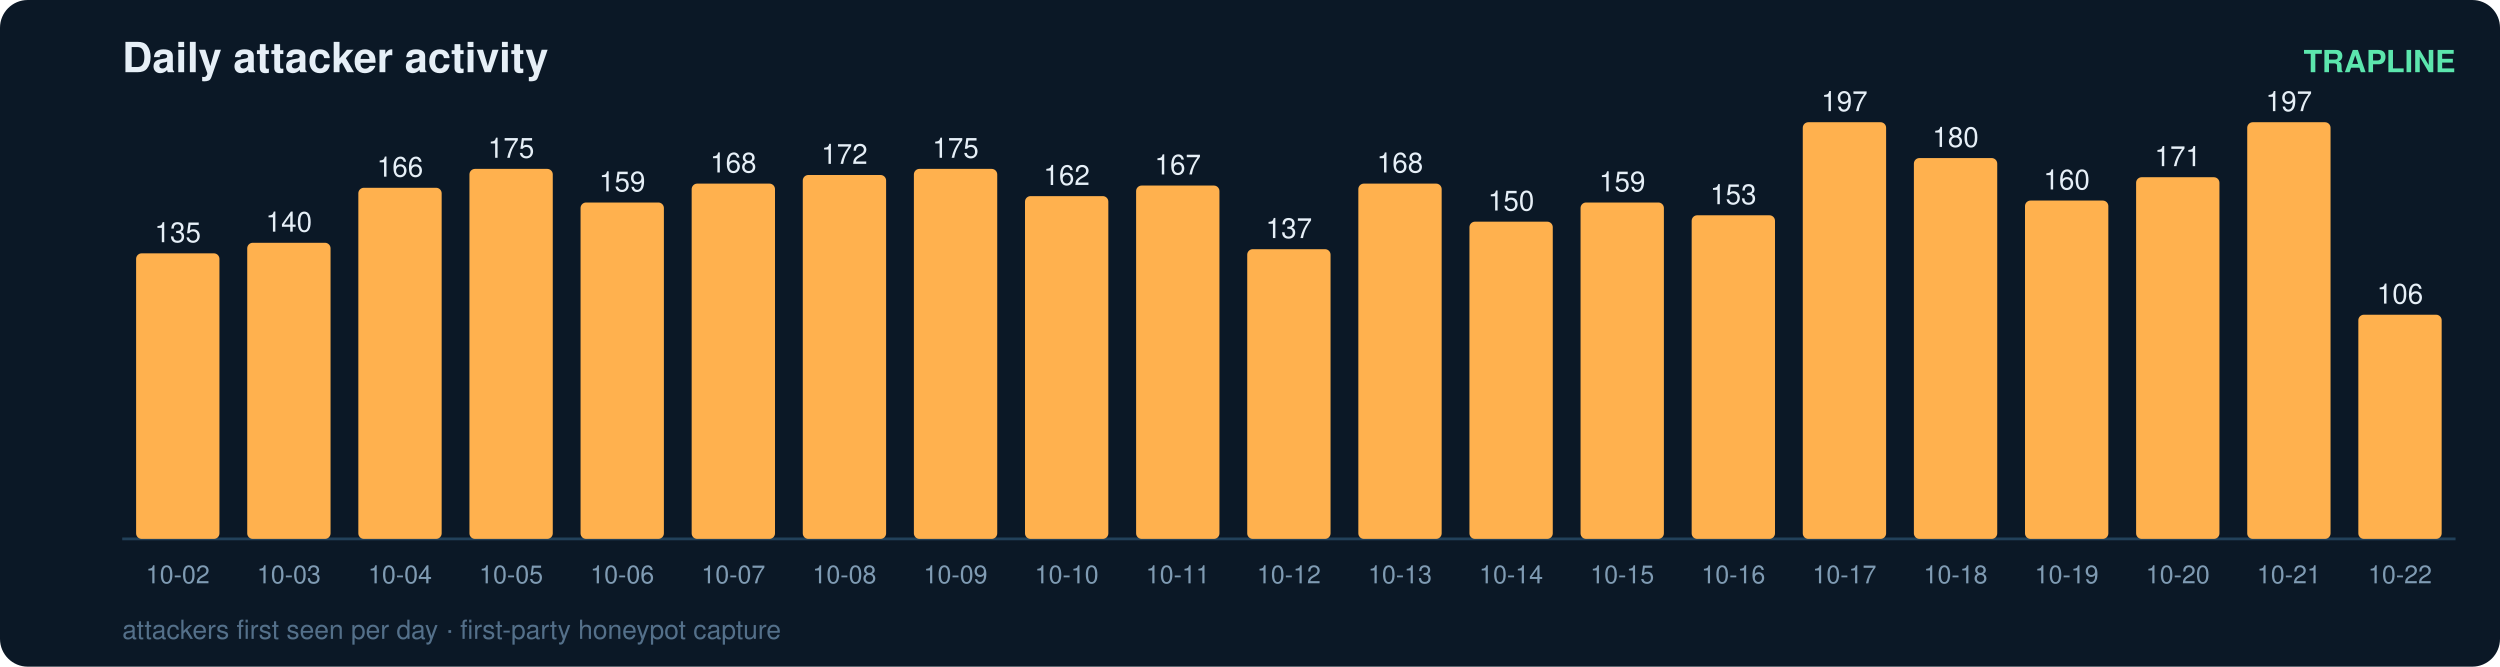
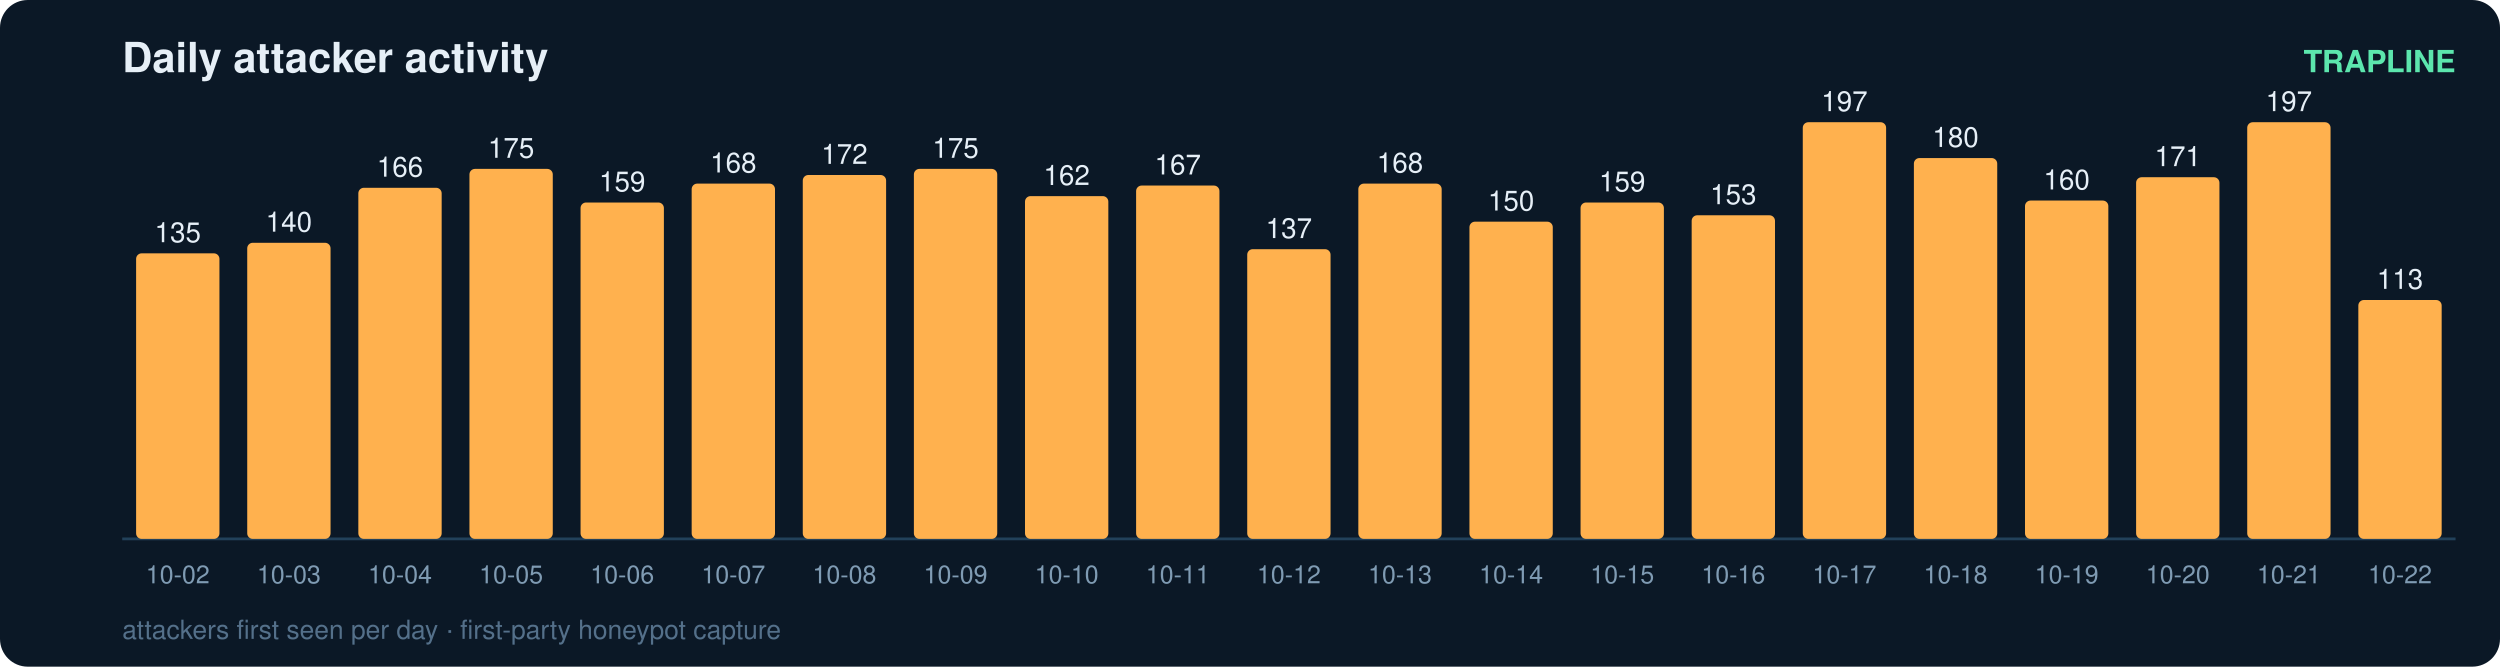
<svg xmlns="http://www.w3.org/2000/svg" width="900" height="240" viewBox="0 0 900 240" font-family="ui-sans-serif,Segoe UI,Helvetica,Arial">
  <rect width="900" height="240" rx="10" fill="#0b1826" />
  <text x="44" y="26" fill="#e6eff7" font-size="15" font-weight="700">Daily attacker activity</text>
  <text x="884" y="26" fill="#5ce6ad" font-size="11" text-anchor="end" font-weight="600">TRAPLINE</text>
  <line x1="44" y1="194" x2="884" y2="194" stroke="#22415a" stroke-width="1" />
  <rect x="49" y="91.2" width="30" height="102.8" rx="2" fill="#ffb14e" />
  <text x="64.0" y="87.2" fill="#e6eff7" font-size="10" text-anchor="middle" font-variant-numeric="tabular-nums">135</text>
  <text x="64.0" y="210.0" fill="#7f9bb3" font-size="9" text-anchor="middle">10-02</text>
  <rect x="89" y="87.4" width="30" height="106.6" rx="2" fill="#ffb14e" />
  <text x="104.0" y="83.4" fill="#e6eff7" font-size="10" text-anchor="middle" font-variant-numeric="tabular-nums">140</text>
  <text x="104.0" y="210.0" fill="#7f9bb3" font-size="9" text-anchor="middle">10-03</text>
  <rect x="129" y="67.6" width="30" height="126.4" rx="2" fill="#ffb14e" />
  <text x="144.0" y="63.6" fill="#e6eff7" font-size="10" text-anchor="middle" font-variant-numeric="tabular-nums">166</text>
  <text x="144.0" y="210.0" fill="#7f9bb3" font-size="9" text-anchor="middle">10-04</text>
  <rect x="169" y="60.8" width="30" height="133.2" rx="2" fill="#ffb14e" />
  <text x="184.0" y="56.8" fill="#e6eff7" font-size="10" text-anchor="middle" font-variant-numeric="tabular-nums">175</text>
  <text x="184.0" y="210.0" fill="#7f9bb3" font-size="9" text-anchor="middle">10-05</text>
  <rect x="209" y="72.9" width="30" height="121.1" rx="2" fill="#ffb14e" />
  <text x="224.0" y="68.9" fill="#e6eff7" font-size="10" text-anchor="middle" font-variant-numeric="tabular-nums">159</text>
  <text x="224.0" y="210.0" fill="#7f9bb3" font-size="9" text-anchor="middle">10-06</text>
  <rect x="249" y="66.1" width="30" height="127.9" rx="2" fill="#ffb14e" />
  <text x="264.0" y="62.1" fill="#e6eff7" font-size="10" text-anchor="middle" font-variant-numeric="tabular-nums">168</text>
  <text x="264.0" y="210.0" fill="#7f9bb3" font-size="9" text-anchor="middle">10-07</text>
  <rect x="289" y="63.0" width="30" height="131.0" rx="2" fill="#ffb14e" />
  <text x="304.0" y="59.0" fill="#e6eff7" font-size="10" text-anchor="middle" font-variant-numeric="tabular-nums">172</text>
  <text x="304.0" y="210.0" fill="#7f9bb3" font-size="9" text-anchor="middle">10-08</text>
  <rect x="329" y="60.8" width="30" height="133.2" rx="2" fill="#ffb14e" />
  <text x="344.0" y="56.8" fill="#e6eff7" font-size="10" text-anchor="middle" font-variant-numeric="tabular-nums">175</text>
  <text x="344.0" y="210.0" fill="#7f9bb3" font-size="9" text-anchor="middle">10-09</text>
  <rect x="369" y="70.6" width="30" height="123.4" rx="2" fill="#ffb14e" />
  <text x="384.0" y="66.6" fill="#e6eff7" font-size="10" text-anchor="middle" font-variant-numeric="tabular-nums">162</text>
  <text x="384.0" y="210.0" fill="#7f9bb3" font-size="9" text-anchor="middle">10-10</text>
  <rect x="409" y="66.8" width="30" height="127.2" rx="2" fill="#ffb14e" />
  <text x="424.0" y="62.8" fill="#e6eff7" font-size="10" text-anchor="middle" font-variant-numeric="tabular-nums">167</text>
  <text x="424.0" y="210.0" fill="#7f9bb3" font-size="9" text-anchor="middle">10-11</text>
  <rect x="449" y="89.7" width="30" height="104.3" rx="2" fill="#ffb14e" />
  <text x="464.0" y="85.7" fill="#e6eff7" font-size="10" text-anchor="middle" font-variant-numeric="tabular-nums">137</text>
  <text x="464.0" y="210.0" fill="#7f9bb3" font-size="9" text-anchor="middle">10-12</text>
  <rect x="489" y="66.1" width="30" height="127.9" rx="2" fill="#ffb14e" />
  <text x="504.0" y="62.1" fill="#e6eff7" font-size="10" text-anchor="middle" font-variant-numeric="tabular-nums">168</text>
  <text x="504.0" y="210.0" fill="#7f9bb3" font-size="9" text-anchor="middle">10-13</text>
  <rect x="529" y="79.8" width="30" height="114.2" rx="2" fill="#ffb14e" />
  <text x="544.0" y="75.8" fill="#e6eff7" font-size="10" text-anchor="middle" font-variant-numeric="tabular-nums">150</text>
  <text x="544.0" y="210.0" fill="#7f9bb3" font-size="9" text-anchor="middle">10-14</text>
  <rect x="569" y="72.9" width="30" height="121.1" rx="2" fill="#ffb14e" />
  <text x="584.0" y="68.9" fill="#e6eff7" font-size="10" text-anchor="middle" font-variant-numeric="tabular-nums">159</text>
  <text x="584.0" y="210.0" fill="#7f9bb3" font-size="9" text-anchor="middle">10-15</text>
  <rect x="609" y="77.5" width="30" height="116.5" rx="2" fill="#ffb14e" />
  <text x="624.0" y="73.5" fill="#e6eff7" font-size="10" text-anchor="middle" font-variant-numeric="tabular-nums">153</text>
  <text x="624.0" y="210.0" fill="#7f9bb3" font-size="9" text-anchor="middle">10-16</text>
  <rect x="649" y="44.0" width="30" height="150.0" rx="2" fill="#ffb14e" />
  <text x="664.0" y="40.0" fill="#e6eff7" font-size="10" text-anchor="middle" font-variant-numeric="tabular-nums">197</text>
  <text x="664.0" y="210.0" fill="#7f9bb3" font-size="9" text-anchor="middle">10-17</text>
  <rect x="689" y="56.9" width="30" height="137.1" rx="2" fill="#ffb14e" />
  <text x="704.0" y="52.9" fill="#e6eff7" font-size="10" text-anchor="middle" font-variant-numeric="tabular-nums">180</text>
  <text x="704.0" y="210.0" fill="#7f9bb3" font-size="9" text-anchor="middle">10-18</text>
  <rect x="729" y="72.2" width="30" height="121.8" rx="2" fill="#ffb14e" />
  <text x="744.0" y="68.2" fill="#e6eff7" font-size="10" text-anchor="middle" font-variant-numeric="tabular-nums">160</text>
  <text x="744.0" y="210.0" fill="#7f9bb3" font-size="9" text-anchor="middle">10-19</text>
  <rect x="769" y="63.8" width="30" height="130.2" rx="2" fill="#ffb14e" />
  <text x="784.0" y="59.8" fill="#e6eff7" font-size="10" text-anchor="middle" font-variant-numeric="tabular-nums">171</text>
  <text x="784.0" y="210.0" fill="#7f9bb3" font-size="9" text-anchor="middle">10-20</text>
  <rect x="809" y="44.0" width="30" height="150.0" rx="2" fill="#ffb14e" />
  <text x="824.0" y="40.0" fill="#e6eff7" font-size="10" text-anchor="middle" font-variant-numeric="tabular-nums">197</text>
  <text x="824.0" y="210.0" fill="#7f9bb3" font-size="9" text-anchor="middle">10-21</text>
-   <rect x="849" y="113.3" width="30" height="80.7" rx="2" fill="#ffb14e" />
-   <text x="864.0" y="109.3" fill="#e6eff7" font-size="10" text-anchor="middle" font-variant-numeric="tabular-nums">106</text>
+   <rect x="849" y="108.0" width="30" height="86.0" rx="2" fill="#ffb14e" />
+   <text x="864.0" y="104.0" fill="#e6eff7" font-size="10" text-anchor="middle" font-variant-numeric="tabular-nums">113</text>
  <text x="864.0" y="210.0" fill="#7f9bb3" font-size="9" text-anchor="middle">10-22</text>
  <text x="44" y="230" fill="#54708a" font-size="9.5">attackers first seen per day · first-party honeypot capture</text>
</svg>
